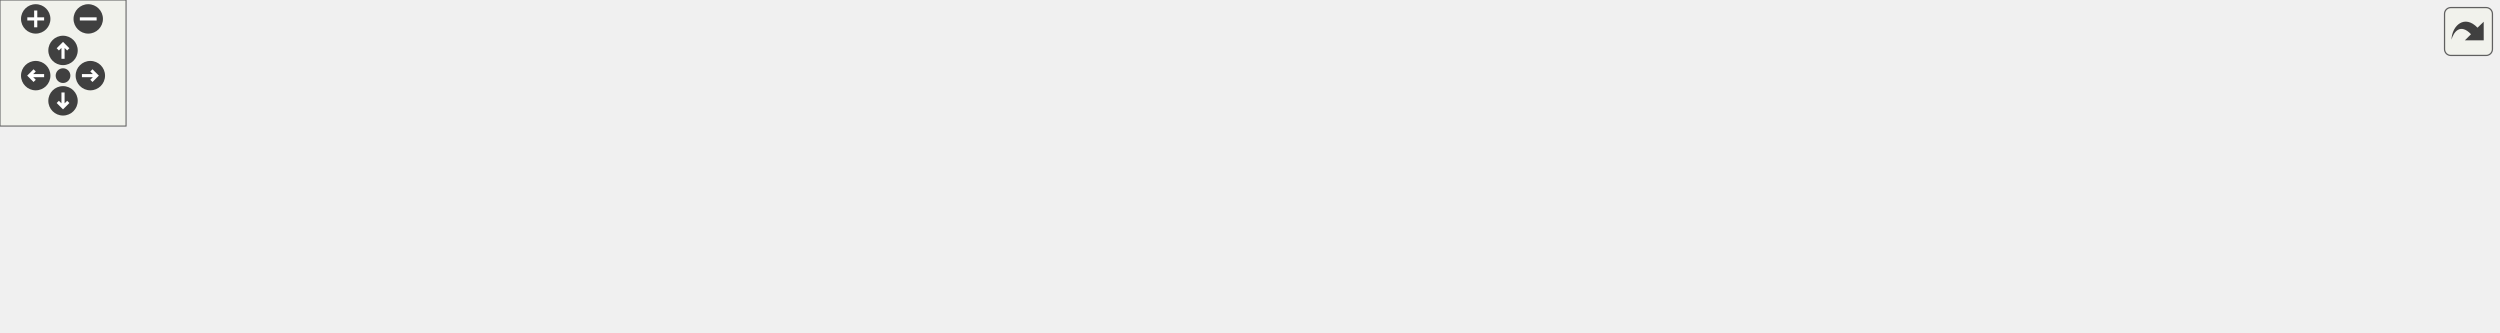
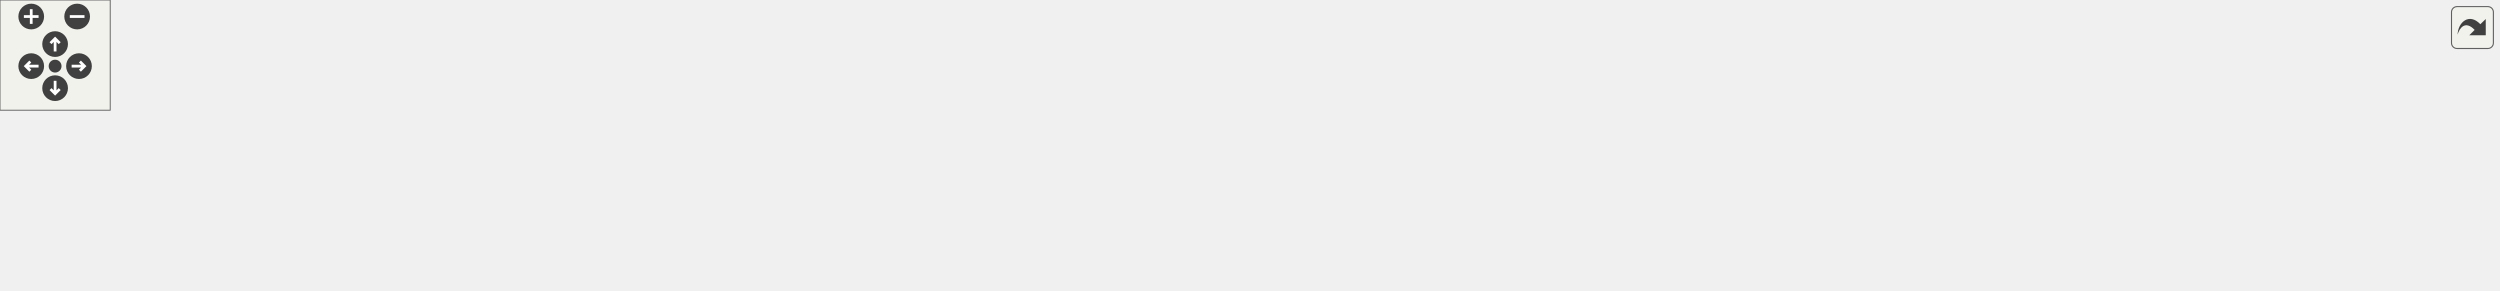
<svg xmlns="http://www.w3.org/2000/svg" xmlns:xlink="http://www.w3.org/1999/xlink" id="main" version="1.1" xml:space="preserve">
  <style type="text/css">
.edge:hover path { stroke: red; }
.edge:hover polygon { stroke: red; fill: red; }
</style>
  <defs>
    <circle id="rim" cx="0" cy="0" r="7" />
    <circle id="rim2" cx="0" cy="0" r="3.5" />
    <g id="zoomPlus">
      <use xlink:href="#rim" fill="#404040">
        <set attributeName="fill" to="#808080" begin="zoomplus.mouseover" end="zoomplus.mouseout" />
      </use>
      <path d="M-4,0h8M0,-4v8" fill="none" stroke="white" stroke-width="1.5" pointer-events="none" />
    </g>
    <g id="zoomMin">
      <use xlink:href="#rim" fill="#404040">
        <set attributeName="fill" to="#808080" begin="zoomminus.mouseover" end="zoomminus.mouseout" />
      </use>
      <path d="M-4,0h8" fill="none" stroke="white" stroke-width="1.5" pointer-events="none" />
    </g>
    <g id="dirArrow">
      <path fill="none" stroke="white" stroke-width="1.5" d="M0,-3.0v7 M-2.5,-0.5L0,-3.0L2.5,-0.5" />
    </g>
    <g id="resetDef">
      <use xlink:href="#rim2" fill="#404040">
        <set attributeName="fill" to="#808080" begin="reset.mouseover" end="reset.mouseout" />
      </use>
    </g>
  </defs>
  <svg id="graph" class="graph">
    <g id="viewport">
      <g id="node1" class="node">
        <g id="a_node1">
          <a xlink:title=" ">
-             <polygon fill="#bfbfbf" stroke="black" points="486,-78.5 486,-97.5 640,-97.5 640,-78.5 486,-78.5" />
-             <text text-anchor="middle" x="563" y="-85.5" font-family="Helvetica,sans-Serif" font-size="10.00">src/wmtk/simplex/faces.hpp</text>
+             <polygon fill="#bfbfbf" stroke="black" points="564,-78.5 564,-97.5 718,-97.5 718,-78.5 564,-78.5" />
+             <text text-anchor="middle" x="641" y="-85.5" font-family="Helvetica,sans-Serif" font-size="10.00">src/wmtk/simplex/faces.hpp</text>
          </a>
        </g>
      </g>
      <g id="node2" class="node">
        <g id="a_node2">
          <a xlink:href="closed__star_8cpp.html" target="_top" xlink:title=" ">
            <polygon fill="none" stroke="black" points="0,-6 0,-36 138,-36 138,-6 0,-6" />
            <text text-anchor="start" x="8" y="-24" font-family="Helvetica,sans-Serif" font-size="10.00">src/wmtk/simplex/closed</text>
            <text text-anchor="middle" x="69" y="-13" font-family="Helvetica,sans-Serif" font-size="10.00">_star.cpp</text>
          </a>
        </g>
      </g>
      <g id="edge1" class="edge">
-         <path fill="none" stroke="midnightblue" d="M475.78,-81.22C391.25,-74.76 259.64,-62.43 147,-42 138.06,-40.38 128.63,-38.29 119.54,-36.08" />
-         <polygon fill="midnightblue" stroke="midnightblue" points="475.62,-84.72 485.85,-81.98 476.15,-77.74 475.62,-84.72" />
+         <path fill="none" stroke="midnightblue" d="M553.64,-83.28C454.49,-78.07 288.18,-66.37 147,-42 137.77,-40.41 128.03,-38.28 118.68,-36" />
+         <polygon fill="midnightblue" stroke="midnightblue" points="553.75,-86.79 563.92,-83.8 554.11,-79.79 553.75,-86.79" />
      </g>
      <g id="node3" class="node">
        <g id="a_node3">
          <a xlink:href="faces_8cpp.html" target="_top" xlink:title=" ">
            <polygon fill="none" stroke="black" points="156.5,-11.5 156.5,-30.5 309.5,-30.5 309.5,-11.5 156.5,-11.5" />
            <text text-anchor="middle" x="233" y="-18.5" font-family="Helvetica,sans-Serif" font-size="10.00">src/wmtk/simplex/faces.cpp</text>
          </a>
        </g>
      </g>
      <g id="edge2" class="edge">
-         <path fill="none" stroke="midnightblue" d="M502.97,-76.72C453.49,-68.06 381.53,-55.03 319,-42 302.19,-38.5 283.63,-34.23 268.07,-30.54" />
-         <polygon fill="midnightblue" stroke="midnightblue" points="502.41,-80.18 512.87,-78.45 503.62,-73.28 502.41,-80.18" />
+         <path fill="none" stroke="midnightblue" d="M555.98,-77.23C490.86,-69.24 398.94,-56.85 319,-42 301.67,-38.78 282.55,-34.42 266.75,-30.59" />
+         <polygon fill="midnightblue" stroke="midnightblue" points="555.84,-80.74 566.19,-78.47 556.69,-73.79 555.84,-80.74" />
      </g>
      <g id="node4" class="node">
        <g id="a_node4">
          <a xlink:href="_faces_iterable_8cpp.html" target="_top" xlink:title=" ">
            <polygon fill="none" stroke="black" points="328,-6 328,-36 472,-36 472,-6 328,-6" />
            <text text-anchor="start" x="336" y="-24" font-family="Helvetica,sans-Serif" font-size="10.00">src/wmtk/simplex/iterable</text>
            <text text-anchor="middle" x="400" y="-13" font-family="Helvetica,sans-Serif" font-size="10.00">/FacesIterable.cpp</text>
          </a>
        </g>
      </g>
      <g id="edge3" class="edge">
-         <path fill="none" stroke="midnightblue" d="M531.8,-74.56C504.19,-63.55 463.93,-47.49 435.18,-36.03" />
-         <polygon fill="midnightblue" stroke="midnightblue" points="530.77,-77.92 541.35,-78.37 533.36,-71.41 530.77,-77.92" />
+         <path fill="none" stroke="midnightblue" d="M599.1,-75.7C558.24,-64.68 496.01,-47.89 452.01,-36.03" />
+         <polygon fill="midnightblue" stroke="midnightblue" points="598.43,-79.14 609,-78.37 600.25,-72.39 598.43,-79.14" />
      </g>
      <g id="node5" class="node">
        <g id="a_node5">
          <a xlink:href="link_8cpp.html" target="_top" xlink:title=" ">
            <polygon fill="none" stroke="black" points="490.5,-11.5 490.5,-30.5 635.5,-30.5 635.5,-11.5 490.5,-11.5" />
            <text text-anchor="middle" x="563" y="-18.5" font-family="Helvetica,sans-Serif" font-size="10.00">src/wmtk/simplex/link.cpp</text>
          </a>
        </g>
      </g>
      <g id="edge4" class="edge">
-         <path fill="none" stroke="midnightblue" d="M563,-68.04C563,-55.67 563,-40.12 563,-30.63" />
-         <polygon fill="midnightblue" stroke="midnightblue" points="559.5,-68.23 563,-78.23 566.5,-68.23 559.5,-68.23" />
+         <path fill="none" stroke="midnightblue" d="M622.66,-71.71C607.29,-58.91 585.91,-41.09 573.35,-30.63" />
+         <polygon fill="midnightblue" stroke="midnightblue" points="620.56,-74.52 630.48,-78.23 625.04,-69.14 620.56,-74.52" />
      </g>
      <g id="node6" class="node">
        <g id="a_node6">
          <a xlink:href="open__star_8cpp.html" target="_top" xlink:title=" ">
            <polygon fill="none" stroke="black" points="653.5,-6 653.5,-36 784.5,-36 784.5,-6 653.5,-6" />
            <text text-anchor="start" x="661.5" y="-24" font-family="Helvetica,sans-Serif" font-size="10.00">src/wmtk/simplex/open</text>
            <text text-anchor="middle" x="719" y="-13" font-family="Helvetica,sans-Serif" font-size="10.00">_star.cpp</text>
          </a>
        </g>
      </g>
      <g id="edge5" class="edge">
-         <path fill="none" stroke="midnightblue" d="M593.21,-74.41C619.63,-63.41 657.94,-47.44 685.33,-36.03" />
-         <polygon fill="midnightblue" stroke="midnightblue" points="591.6,-71.29 583.72,-78.37 594.29,-77.75 591.6,-71.29" />
+         <path fill="none" stroke="midnightblue" d="M659.32,-71.74C672.26,-60.95 689.48,-46.6 702.09,-36.09" />
+         <polygon fill="midnightblue" stroke="midnightblue" points="656.96,-69.14 651.52,-78.23 661.44,-74.52 656.96,-69.14" />
      </g>
      <g id="node7" class="node">
        <g id="a_node7">
-           <a xlink:href="_tri_mesh_operation_executor_8cpp.html" target="_top" xlink:title=" ">
-             <polygon fill="none" stroke="black" points="803,-6 803,-36 953,-36 953,-6 803,-6" />
-             <text text-anchor="start" x="811" y="-24" font-family="Helvetica,sans-Serif" font-size="10.00">src/wmtk/TriMeshOperation</text>
-             <text text-anchor="middle" x="878" y="-13" font-family="Helvetica,sans-Serif" font-size="10.00">Executor.cpp</text>
+           <a xlink:href="_tet_mesh_operation_executor_8cpp.html" target="_top" xlink:title=" ">
+             <polygon fill="none" stroke="black" points="802.5,-6 802.5,-36 955.5,-36 955.5,-6 802.5,-6" />
+             <text text-anchor="start" x="810.5" y="-24" font-family="Helvetica,sans-Serif" font-size="10.00">src/wmtk/TetMeshOperation</text>
+             <text text-anchor="middle" x="879" y="-13" font-family="Helvetica,sans-Serif" font-size="10.00">Executor.cpp</text>
          </a>
        </g>
      </g>
      <g id="edge6" class="edge">
-         <path fill="none" stroke="midnightblue" d="M619.97,-76.58C666.81,-67.85 734.85,-54.8 794,-42 802.5,-40.16 811.46,-38.13 820.23,-36.09" />
-         <polygon fill="midnightblue" stroke="midnightblue" points="619.21,-73.16 610.01,-78.43 620.48,-80.05 619.21,-73.16" />
+         <path fill="none" stroke="midnightblue" d="M682.38,-75.7C722.73,-64.68 784.19,-47.89 827.64,-36.03" />
+         <polygon fill="midnightblue" stroke="midnightblue" points="681.33,-72.36 672.6,-78.37 683.17,-79.11 681.33,-72.36" />
      </g>
      <g id="node8" class="node">
        <g id="a_node8">
-           <a xlink:href="_regular_space_8cpp.html" target="_top" xlink:title=" ">
-             <polygon fill="none" stroke="black" points="971,-0.5 971,-41.5 1189,-41.5 1189,-0.5 971,-0.5" />
-             <text text-anchor="start" x="979" y="-29.5" font-family="Helvetica,sans-Serif" font-size="10.00">components/wmtk_components</text>
-             <text text-anchor="start" x="979" y="-18.5" font-family="Helvetica,sans-Serif" font-size="10.00">/regular_space/wmtk/components</text>
-             <text text-anchor="middle" x="1080" y="-7.5" font-family="Helvetica,sans-Serif" font-size="10.00">/regular_space/internal/RegularSpace.cpp</text>
+           <a xlink:href="_tri_mesh_operation_executor_8cpp.html" target="_top" xlink:title=" ">
+             <polygon fill="none" stroke="black" points="974,-6 974,-36 1124,-36 1124,-6 974,-6" />
+             <text text-anchor="start" x="982" y="-24" font-family="Helvetica,sans-Serif" font-size="10.00">src/wmtk/TriMeshOperation</text>
+             <text text-anchor="middle" x="1049" y="-13" font-family="Helvetica,sans-Serif" font-size="10.00">Executor.cpp</text>
          </a>
        </g>
      </g>
      <g id="edge7" class="edge">
-         <path fill="none" stroke="midnightblue" d="M650.17,-78.58C731.12,-70.42 854.93,-57.1 962,-42 964.88,-41.59 967.8,-41.17 970.74,-40.74" />
-         <polygon fill="midnightblue" stroke="midnightblue" points="649.62,-75.11 640.02,-79.6 650.32,-82.08 649.62,-75.11" />
+         <path fill="none" stroke="midnightblue" d="M727.55,-77.26C793.02,-69.35 885,-57.04 965,-42 974.13,-40.28 983.77,-38.22 993.13,-36.09" />
+         <polygon fill="midnightblue" stroke="midnightblue" points="726.79,-73.83 717.27,-78.5 727.62,-80.78 726.79,-73.83" />
+       </g>
+       <g id="node9" class="node">
+         <g id="a_node9">
+           <a xlink:href="_regular_space_8cpp.html" target="_top" xlink:title=" ">
+             <polygon fill="none" stroke="black" points="1142,-0.5 1142,-41.5 1360,-41.5 1360,-0.5 1142,-0.5" />
+             <text text-anchor="start" x="1150" y="-29.5" font-family="Helvetica,sans-Serif" font-size="10.00">components/wmtk_components</text>
+             <text text-anchor="start" x="1150" y="-18.5" font-family="Helvetica,sans-Serif" font-size="10.00">/regular_space/wmtk/components</text>
+             <text text-anchor="middle" x="1251" y="-7.5" font-family="Helvetica,sans-Serif" font-size="10.00">/regular_space/internal/RegularSpace.cpp</text>
+           </a>
+         </g>
+       </g>
+       <g id="edge8" class="edge">
+         <path fill="none" stroke="midnightblue" d="M728.53,-81.03C827.09,-73.84 991.91,-60.38 1133,-42 1135.88,-41.62 1138.81,-41.23 1141.75,-40.82" />
+         <polygon fill="midnightblue" stroke="midnightblue" points="728.04,-77.56 718.32,-81.77 728.55,-84.54 728.04,-77.56" />
      </g>
    </g>
  </svg>
  <g id="navigator" transform="translate(0 0)" fill="#404254">
    <rect fill="#f2f5e9" fill-opacity="0.5" stroke="#606060" stroke-width=".5" x="0" y="0" width="60" height="60" />
    <use id="zoomplus" xlink:href="#zoomPlus" x="17" y="9" />
    <use id="zoomminus" xlink:href="#zoomMin" x="42" y="9" />
    <use id="reset" xlink:href="#resetDef" x="30" y="36" />
    <g id="arrowUp" xlink:href="#dirArrow" transform="translate(30 24)">
      <use xlink:href="#rim" fill="#404040">
        <set attributeName="fill" to="#808080" begin="arrowUp.mouseover" end="arrowUp.mouseout" />
      </use>
      <path fill="none" stroke="white" stroke-width="1.5" d="M0,-3.0v7 M-2.5,-0.5L0,-3.0L2.5,-0.5" />
    </g>
    <g id="arrowRight" xlink:href="#dirArrow" transform="rotate(90) translate(36 -43)">
      <use xlink:href="#rim" fill="#404040">
        <set attributeName="fill" to="#808080" begin="arrowRight.mouseover" end="arrowRight.mouseout" />
      </use>
      <path fill="none" stroke="white" stroke-width="1.5" d="M0,-3.0v7 M-2.5,-0.5L0,-3.0L2.5,-0.5" />
    </g>
    <g id="arrowDown" xlink:href="#dirArrow" transform="rotate(180) translate(-30 -48)">
      <use xlink:href="#rim" fill="#404040">
        <set attributeName="fill" to="#808080" begin="arrowDown.mouseover" end="arrowDown.mouseout" />
      </use>
      <path fill="none" stroke="white" stroke-width="1.5" d="M0,-3.0v7 M-2.5,-0.5L0,-3.0L2.5,-0.5" />
    </g>
    <g id="arrowLeft" xlink:href="#dirArrow" transform="rotate(270) translate(-36 17)">
      <use xlink:href="#rim" fill="#404040">
        <set attributeName="fill" to="#808080" begin="arrowLeft.mouseover" end="arrowLeft.mouseout" />
      </use>
      <path fill="none" stroke="white" stroke-width="1.5" d="M0,-3.0v7 M-2.5,-0.5L0,-3.0L2.5,-0.5" />
    </g>
  </g>
  <svg viewBox="0 0 15 15" width="100%" height="30px" preserveAspectRatio="xMaxYMin meet">
    <g id="arrow_out" transform="scale(0.3 0.3)">
      <a xlink:href="faces_8hpp__dep__incl_org.svg" target="_base">
        <rect id="button" ry="5" rx="5" y="6" x="6" height="38" width="38" fill="#f2f5e9" fill-opacity="0.5" stroke="#606060" stroke-width="1.0" />
        <path id="arrow" d="M 11.5,31.437 C 11.94,20.098 22.043,11.323 32.159,21.979 L 37.069,17.246 C 37.069,17.246 37.088,32 37.088,32 L 22.16,31.978 C 22.16,31.978 26.998,27.14 26.998,27.14 C 18.529,18.264 13.292,25.23 11.5,31.437 z" style="fill:#404040;" />
      </a>
    </g>
  </svg>
</svg>
